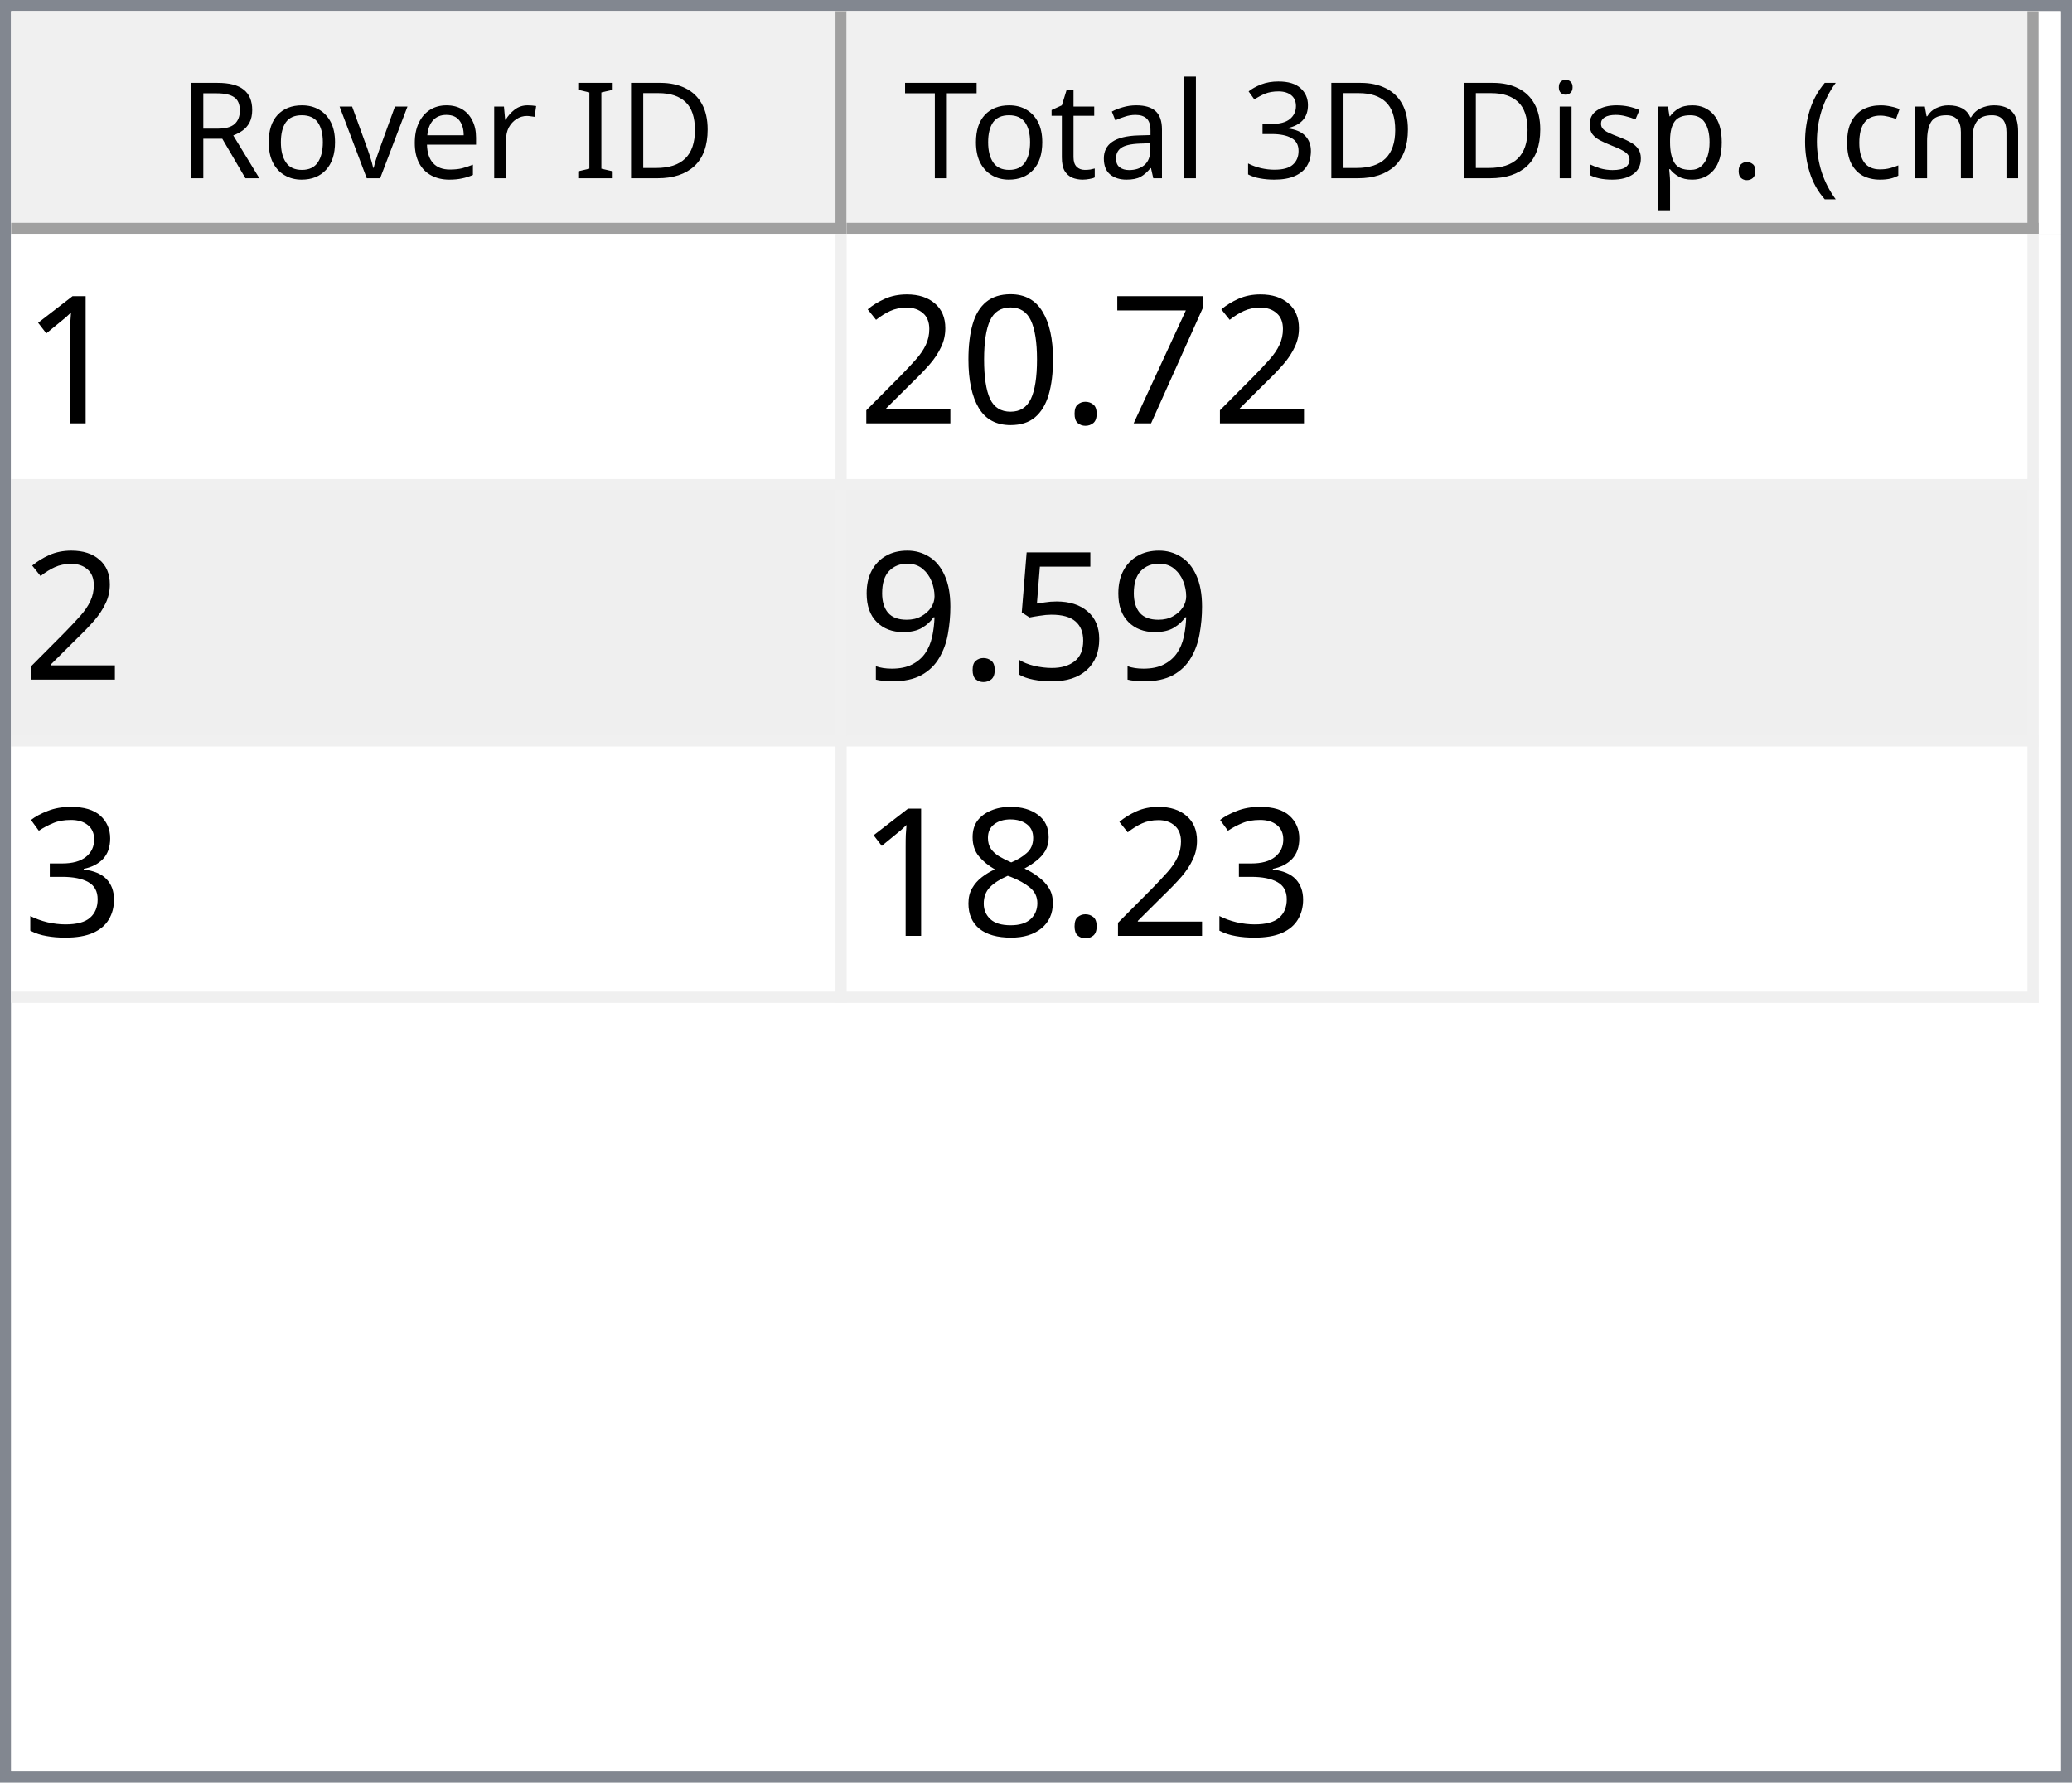
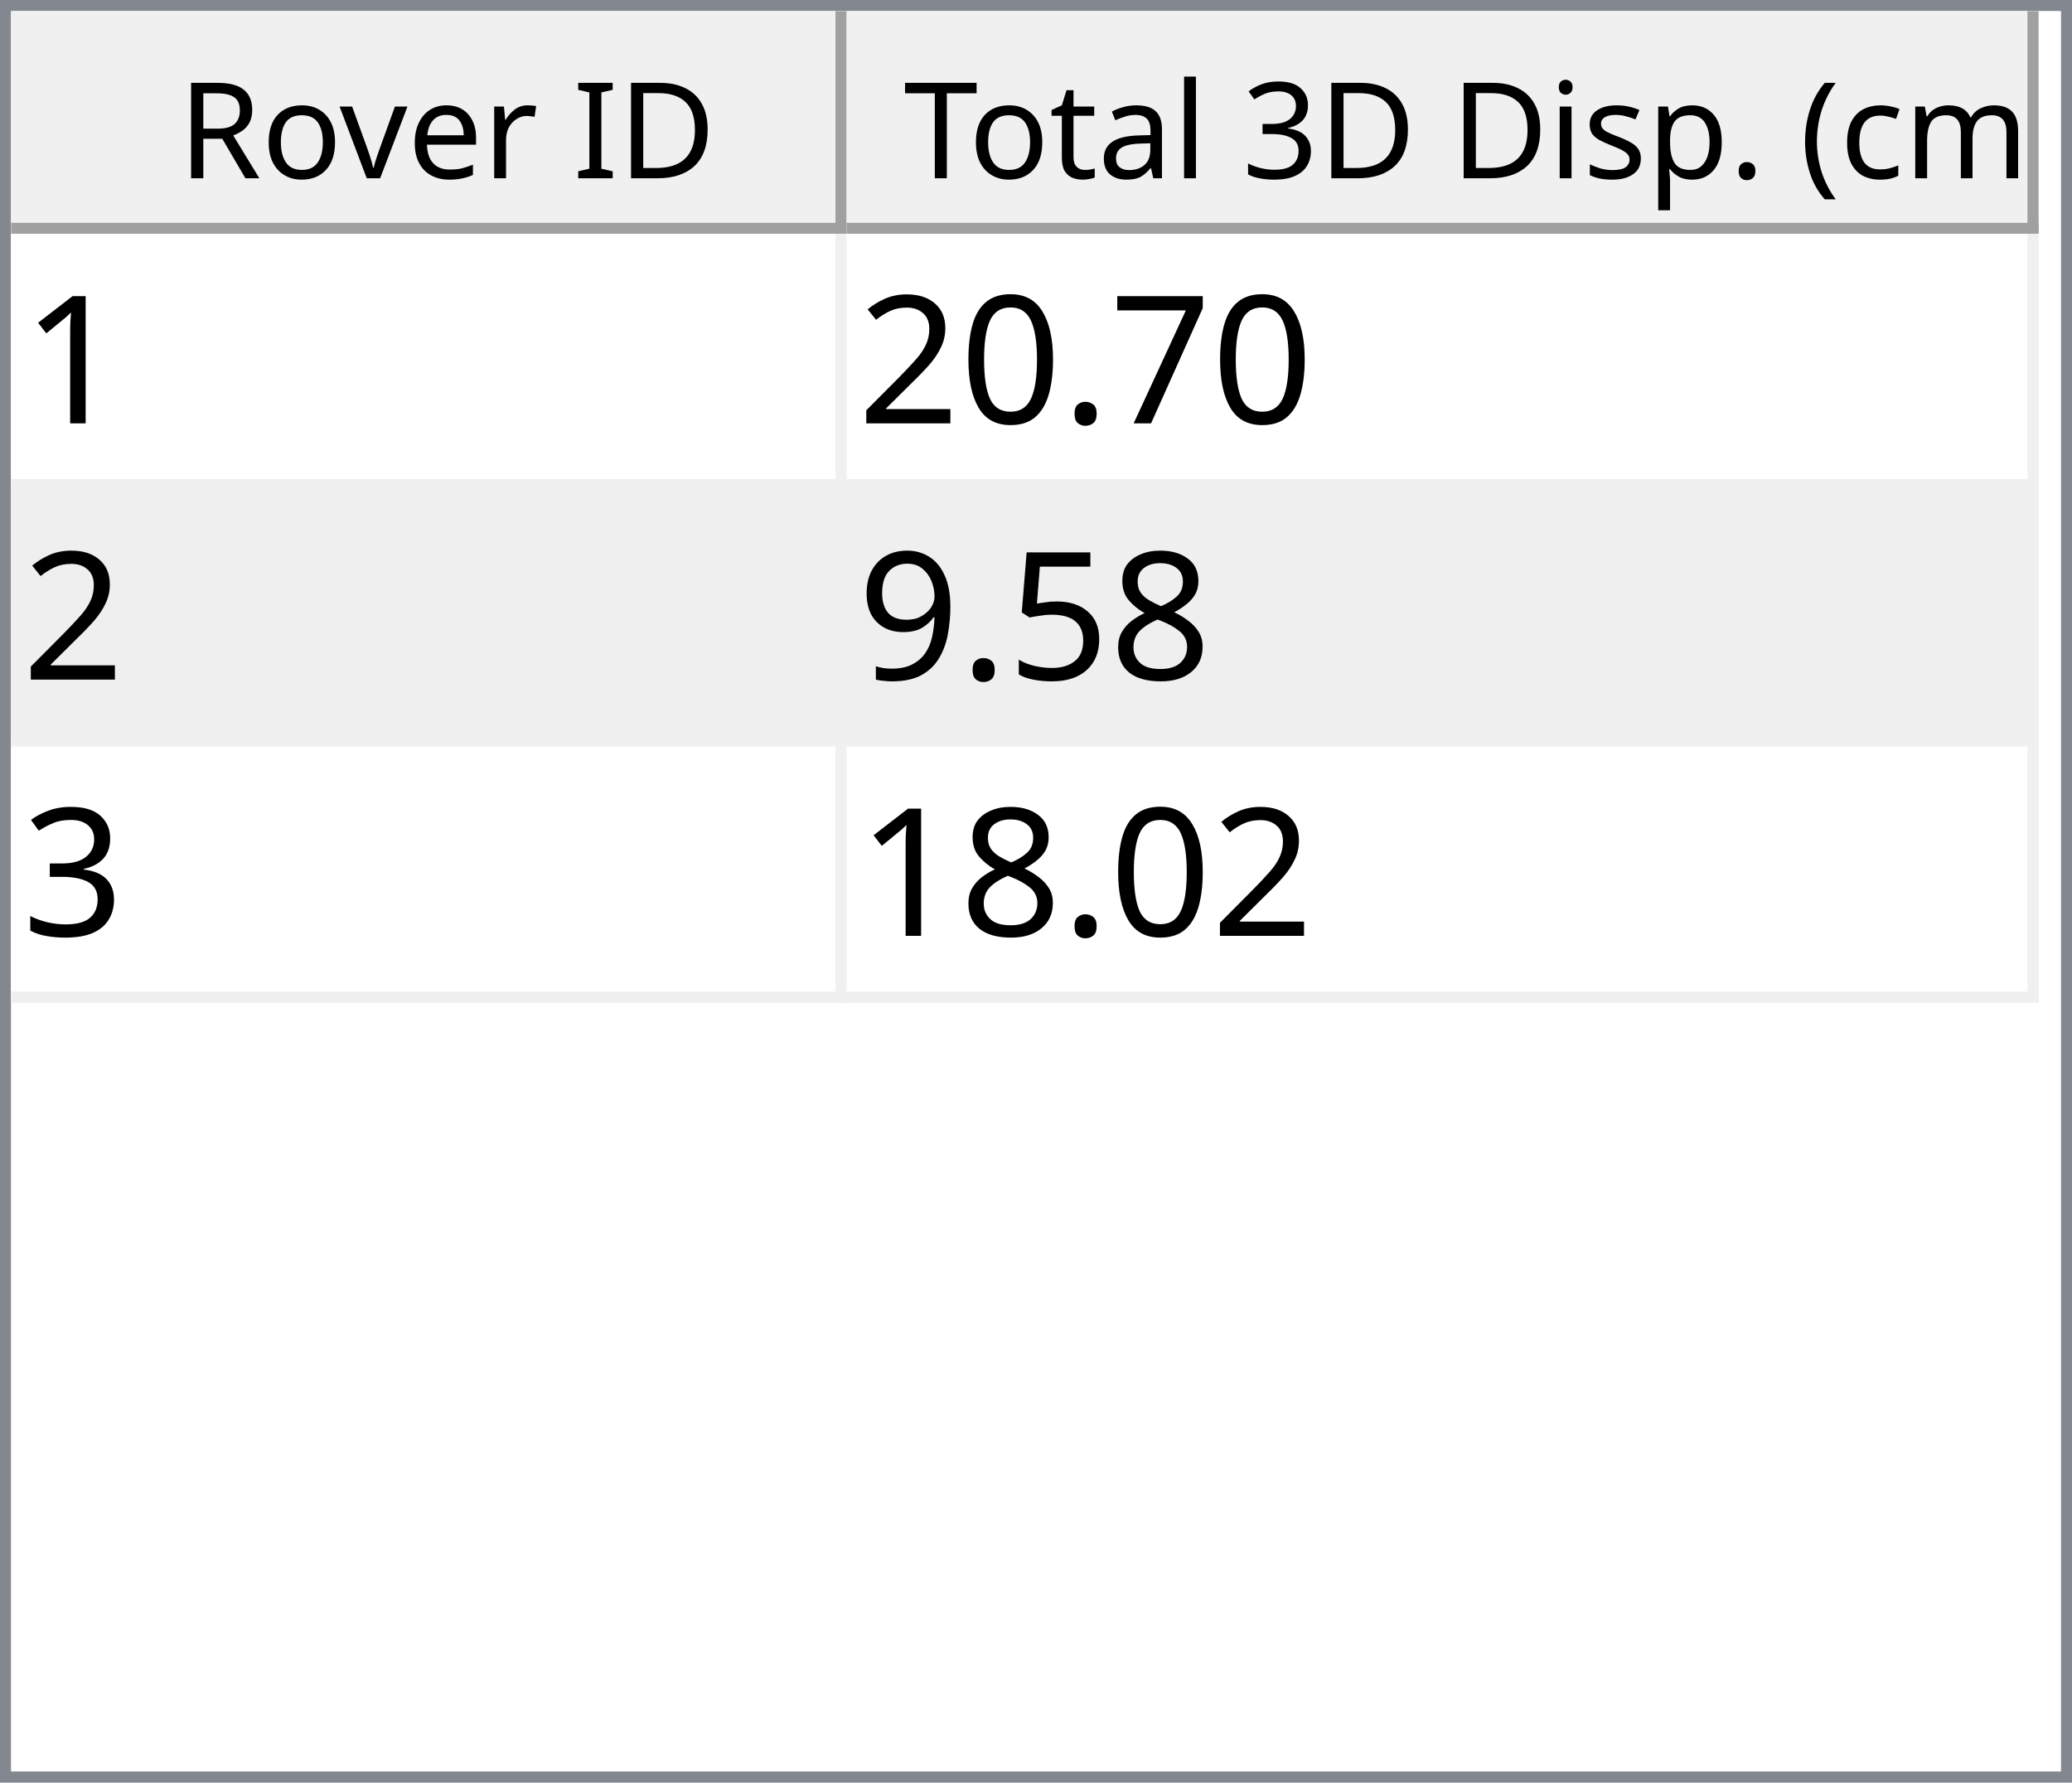
<svg xmlns="http://www.w3.org/2000/svg" style="fill-opacity:1; color-rendering:auto; color-interpolation:auto; text-rendering:auto; stroke:black; stroke-linecap:square; stroke-miterlimit:10; shape-rendering:auto; stroke-opacity:1; fill:black; stroke-dasharray:none; font-weight:normal; stroke-width:1; font-family:'Dialog'; font-style:normal; stroke-linejoin:miter; font-size:12px; stroke-dashoffset:0; image-rendering:auto;" width="186" height="160">
  <defs id="genericDefs" />
  <g>
    <defs id="defs1">
      <clipPath clipPathUnits="userSpaceOnUse" id="clipPath1">
        <path d="M0 0 L186 0 L186 160 L0 160 L0 0 Z" />
      </clipPath>
      <clipPath clipPathUnits="userSpaceOnUse" id="clipPath2">
        <path d="M0 0 L0 160 L186 160 L186 0 Z" />
      </clipPath>
      <clipPath clipPathUnits="userSpaceOnUse" id="clipPath3">
        <path d="M0 0 L0 20 L184 20 L184 0 Z" />
      </clipPath>
      <clipPath clipPathUnits="userSpaceOnUse" id="clipPath4">
        <path d="M0 0 L0 20 L75 20 L75 0 Z" />
      </clipPath>
      <clipPath clipPathUnits="userSpaceOnUse" id="clipPath5">
        <path d="M1 1 L1 19 L74 19 L74 1 Z" />
      </clipPath>
      <clipPath clipPathUnits="userSpaceOnUse" id="clipPath6">
        <path d="M0 0 L0 18 L73 18 L73 0 Z" />
      </clipPath>
      <clipPath clipPathUnits="userSpaceOnUse" id="clipPath7">
        <path d="M-0.5 -0.5 L-0.5 19.5 L74.5 19.5 L74.5 -0.5 Z" />
      </clipPath>
      <clipPath clipPathUnits="userSpaceOnUse" id="clipPath8">
        <path d="M0 0 L0 20 L107 20 L107 0 Z" />
      </clipPath>
      <clipPath clipPathUnits="userSpaceOnUse" id="clipPath9">
        <path d="M1 1 L1 19 L106 19 L106 1 Z" />
      </clipPath>
      <clipPath clipPathUnits="userSpaceOnUse" id="clipPath10">
        <path d="M0 0 L0 18 L105 18 L105 0 Z" />
      </clipPath>
      <clipPath clipPathUnits="userSpaceOnUse" id="clipPath11">
        <path d="M-0.5 -0.5 L-0.5 19.5 L106.5 19.5 L106.5 -0.5 Z" />
      </clipPath>
      <clipPath clipPathUnits="userSpaceOnUse" id="clipPath12">
        <path d="M0 0 L0 138 L184 138 L184 0 Z" />
      </clipPath>
      <clipPath clipPathUnits="userSpaceOnUse" id="clipPath13">
        <path d="M0 0 L0 69 L182 69 L182 0 Z" />
      </clipPath>
      <clipPath clipPathUnits="userSpaceOnUse" id="clipPath14">
        <path d="M-0.5 -0.5 L-0.5 68.5 L181.5 68.5 L181.5 -0.5 Z" />
      </clipPath>
      <clipPath clipPathUnits="userSpaceOnUse" id="clipPath15">
        <path d="M0 0 L0 22 L74 22 L74 0 Z" />
      </clipPath>
      <clipPath clipPathUnits="userSpaceOnUse" id="clipPath16">
        <path d="M0 0 L0 22 L106 22 L106 0 Z" />
      </clipPath>
      <font horiz-adv-x="64.551" id="font1">
        <font-face ascent="107.91" descent="25.098" units-per-em="100" style="font-style:normal; font-family:Segoe UI; font-weight:normal;" />
        <missing-glyph horiz-adv-x="64.551" d="M8.109 0 L8.109 68.266 L56.453 68.266 L56.453 0 L8.109 0 ZM15.328 7.234 L49.219 7.234 L49.219 61.031 L15.328 61.031 L15.328 7.234 Z" />
        <glyph unicode="D" horiz-adv-x="70.117" d="M9.188 0 L9.188 70.016 L28.516 70.016 Q65.531 70.016 65.531 35.891 Q65.531 19.672 55.25 9.836 Q44.969 0 27.734 0 L9.188 0 ZM17.391 62.594 L17.391 7.422 L27.828 7.422 Q41.609 7.422 49.273 14.797 Q56.938 22.172 56.938 35.688 Q56.938 62.594 28.328 62.594 L17.391 62.594 Z" />
        <glyph unicode="I" horiz-adv-x="26.611" d="M17.391 0 L9.188 0 L9.188 70.016 L17.391 70.016 L17.391 0 Z" />
        <glyph unicode=" " horiz-adv-x="27.393" d="" />
        <glyph unicode="r" horiz-adv-x="34.766" d="M34.188 41.891 Q32.078 43.5 28.125 43.5 Q23 43.5 19.555 38.672 Q16.109 33.844 16.109 25.484 L16.109 0 L8.109 0 L8.109 50 L16.109 50 L16.109 39.703 L16.312 39.703 Q18.016 44.969 21.531 47.922 Q25.047 50.875 29.391 50.875 Q32.516 50.875 34.188 50.203 L34.188 41.891 Z" />
        <glyph unicode="e" horiz-adv-x="52.295" d="M48.297 23 L12.984 23 Q13.188 14.656 17.484 10.109 Q21.781 5.562 29.297 5.562 Q37.75 5.562 44.828 11.141 L44.828 3.609 Q38.234 -1.172 27.391 -1.172 Q16.797 -1.172 10.742 5.641 Q4.688 12.453 4.688 24.812 Q4.688 36.469 11.305 43.82 Q17.922 51.172 27.734 51.172 Q37.547 51.172 42.922 44.828 Q48.297 38.484 48.297 27.203 L48.297 23 ZM40.094 29.781 Q40.047 36.719 36.75 40.578 Q33.453 44.438 27.594 44.438 Q21.922 44.438 17.969 40.383 Q14.016 36.328 13.094 29.781 L40.094 29.781 Z" />
        <glyph unicode="v" horiz-adv-x="47.9" d="M47.406 50 L27.484 0 L19.625 0 L0.688 50 L9.469 50 L22.172 13.672 Q23.578 9.672 23.922 6.688 L24.125 6.688 Q24.609 10.453 25.688 13.484 L38.969 50 L47.406 50 Z" />
        <glyph unicode="o" horiz-adv-x="58.594" d="M29 -1.172 Q17.922 -1.172 11.305 5.836 Q4.688 12.844 4.688 24.422 Q4.688 37.016 11.57 44.094 Q18.453 51.172 30.172 51.172 Q41.359 51.172 47.633 44.289 Q53.906 37.406 53.906 25.203 Q53.906 13.234 47.141 6.031 Q40.375 -1.172 29 -1.172 ZM29.594 44.438 Q21.875 44.438 17.383 39.188 Q12.891 33.938 12.891 24.703 Q12.891 15.828 17.43 10.695 Q21.969 5.562 29.594 5.562 Q37.359 5.562 41.531 10.594 Q45.703 15.625 45.703 24.906 Q45.703 34.281 41.531 39.359 Q37.359 44.438 29.594 44.438 Z" />
        <glyph unicode="R" horiz-adv-x="59.814" d="M59.375 0 L49.609 0 L37.891 19.625 Q36.281 22.359 34.766 24.289 Q33.25 26.219 31.664 27.438 Q30.078 28.656 28.25 29.219 Q26.422 29.781 24.125 29.781 L17.391 29.781 L17.391 0 L9.188 0 L9.188 70.016 L30.078 70.016 Q34.672 70.016 38.555 68.867 Q42.438 67.719 45.289 65.375 Q48.141 63.031 49.758 59.547 Q51.375 56.062 51.375 51.375 Q51.375 47.703 50.273 44.656 Q49.172 41.609 47.148 39.211 Q45.125 36.812 42.266 35.133 Q39.406 33.453 35.844 32.516 L35.844 32.328 Q37.594 31.547 38.891 30.547 Q40.188 29.547 41.359 28.18 Q42.531 26.812 43.68 25.078 Q44.828 23.344 46.234 21.047 L59.375 0 ZM17.391 62.594 L17.391 37.203 L28.516 37.203 Q31.594 37.203 34.203 38.133 Q36.812 39.062 38.719 40.797 Q40.625 42.531 41.703 45.047 Q42.781 47.562 42.781 50.688 Q42.781 56.297 39.141 59.445 Q35.5 62.594 28.609 62.594 L17.391 62.594 Z" />
        <glyph unicode=")" horiz-adv-x="30.176" d="M8.297 -15.922 L1.172 -15.922 Q16.406 2.344 16.406 26.812 Q16.406 51.469 1.078 70.016 L8.297 70.016 Q23.531 52.156 23.531 26.703 Q23.531 1.375 8.297 -15.922 Z" />
        <glyph unicode="m" horiz-adv-x="86.133" d="M79.109 0 L71.094 0 L71.094 28.719 Q71.094 37.016 68.531 40.727 Q65.969 44.438 59.906 44.438 Q54.781 44.438 51.195 39.75 Q47.609 35.062 47.609 28.516 L47.609 0 L39.594 0 L39.594 29.688 Q39.594 44.438 28.219 44.438 Q22.953 44.438 19.531 40.016 Q16.109 35.594 16.109 28.516 L16.109 0 L8.109 0 L8.109 50 L16.109 50 L16.109 42.094 L16.312 42.094 Q21.625 51.172 31.844 51.172 Q36.969 51.172 40.773 48.312 Q44.578 45.453 46 40.828 Q51.562 51.172 62.594 51.172 Q79.109 51.172 79.109 30.812 L79.109 0 Z" />
        <glyph unicode="c" horiz-adv-x="46.191" d="M42.188 2.297 Q36.422 -1.172 28.516 -1.172 Q17.828 -1.172 11.258 5.789 Q4.688 12.75 4.688 23.828 Q4.688 36.188 11.766 43.68 Q18.844 51.172 30.672 51.172 Q37.25 51.172 42.281 48.734 L42.281 40.531 Q36.719 44.438 30.375 44.438 Q22.703 44.438 17.797 38.945 Q12.891 33.453 12.891 24.516 Q12.891 15.719 17.508 10.641 Q22.125 5.562 29.891 5.562 Q36.422 5.562 42.188 9.906 L42.188 2.297 Z" />
        <glyph unicode="(" horiz-adv-x="30.176" d="M29.109 -15.922 L21.969 -15.922 Q6.844 1.375 6.844 26.703 Q6.844 52.156 21.969 70.016 L29.203 70.016 Q13.875 51.469 13.875 26.812 Q13.875 2.344 29.109 -15.922 Z" />
        <glyph unicode="." horiz-adv-x="21.68" d="M10.891 -1.078 Q8.641 -1.078 7.055 0.539 Q5.469 2.156 5.469 4.391 Q5.469 6.641 7.055 8.273 Q8.641 9.906 10.891 9.906 Q13.188 9.906 14.797 8.273 Q16.406 6.641 16.406 4.391 Q16.406 2.156 14.797 0.539 Q13.188 -1.078 10.891 -1.078 Z" />
        <glyph unicode="p" horiz-adv-x="58.789" d="M16.312 7.234 L16.109 7.234 L16.109 -23 L8.109 -23 L8.109 50 L16.109 50 L16.109 41.219 L16.312 41.219 Q22.219 51.172 33.594 51.172 Q43.266 51.172 48.688 44.461 Q54.109 37.75 54.109 26.469 Q54.109 13.922 48 6.375 Q41.891 -1.172 31.297 -1.172 Q21.578 -1.172 16.312 7.234 ZM16.109 27.391 L16.109 20.406 Q16.109 14.203 20.141 9.883 Q24.172 5.562 30.375 5.562 Q37.641 5.562 41.773 11.133 Q45.906 16.703 45.906 26.609 Q45.906 34.969 42.047 39.703 Q38.188 44.438 31.594 44.438 Q24.609 44.438 20.359 39.578 Q16.109 34.719 16.109 27.391 Z" />
        <glyph unicode="s" horiz-adv-x="42.432" d="M5.078 1.812 L5.078 10.406 Q11.625 5.562 19.484 5.562 Q30.031 5.562 30.031 12.594 Q30.031 14.594 29.125 15.992 Q28.219 17.391 26.68 18.461 Q25.141 19.531 23.07 20.383 Q21 21.234 18.609 22.172 Q15.281 23.484 12.766 24.828 Q10.25 26.172 8.57 27.859 Q6.891 29.547 6.031 31.695 Q5.172 33.844 5.172 36.719 Q5.172 40.234 6.789 42.945 Q8.406 45.656 11.086 47.484 Q13.766 49.312 17.211 50.242 Q20.656 51.172 24.312 51.172 Q30.812 51.172 35.938 48.922 L35.938 40.828 Q30.422 44.438 23.25 44.438 Q21 44.438 19.195 43.922 Q17.391 43.406 16.094 42.477 Q14.797 41.547 14.086 40.258 Q13.375 38.969 13.375 37.406 Q13.375 35.453 14.086 34.133 Q14.797 32.812 16.164 31.789 Q17.531 30.766 19.484 29.938 Q21.438 29.109 23.922 28.125 Q27.25 26.859 29.883 25.516 Q32.516 24.172 34.375 22.484 Q36.234 20.797 37.234 18.602 Q38.234 16.406 38.234 13.375 Q38.234 9.672 36.602 6.938 Q34.969 4.203 32.234 2.398 Q29.5 0.594 25.93 -0.289 Q22.359 -1.172 18.453 -1.172 Q10.75 -1.172 5.078 1.812 Z" />
        <glyph unicode="i" horiz-adv-x="24.219" d="M12.203 62.703 Q10.062 62.703 8.547 64.164 Q7.031 65.625 7.031 67.875 Q7.031 70.125 8.547 71.609 Q10.062 73.094 12.203 73.094 Q14.406 73.094 15.945 71.609 Q17.484 70.125 17.484 67.875 Q17.484 65.719 15.945 64.211 Q14.406 62.703 12.203 62.703 ZM16.109 0 L8.109 0 L8.109 50 L16.109 50 L16.109 0 Z" />
        <glyph unicode="3" horiz-adv-x="53.906" d="M46.531 19.828 Q46.531 15.094 44.75 11.211 Q42.969 7.328 39.719 4.57 Q36.469 1.812 31.93 0.297 Q27.391 -1.219 21.922 -1.219 Q11.922 -1.219 6 2.594 L6 11.188 Q13.094 5.609 22.219 5.609 Q25.875 5.609 28.828 6.539 Q31.781 7.469 33.906 9.227 Q36.031 10.984 37.18 13.477 Q38.328 15.969 38.328 19.094 Q38.328 32.812 18.797 32.812 L12.984 32.812 L12.984 39.594 L18.5 39.594 Q35.797 39.594 35.797 52.484 Q35.797 64.406 22.609 64.406 Q15.188 64.406 8.688 59.422 L8.688 67.188 Q15.375 71.188 24.609 71.188 Q29 71.188 32.57 69.969 Q36.141 68.75 38.68 66.555 Q41.219 64.359 42.609 61.281 Q44 58.203 44 54.5 Q44 40.672 30.031 36.719 L30.031 36.531 Q33.594 36.141 36.625 34.797 Q39.656 33.453 41.852 31.305 Q44.047 29.156 45.289 26.25 Q46.531 23.344 46.531 19.828 Z" />
        <glyph unicode="l" horiz-adv-x="24.219" d="M16.109 0 L8.109 0 L8.109 74.031 L16.109 74.031 L16.109 0 Z" />
        <glyph unicode="a" horiz-adv-x="50.879" d="M43.891 0 L35.891 0 L35.891 7.812 L35.688 7.812 Q30.469 -1.172 20.312 -1.172 Q12.844 -1.172 8.617 2.781 Q4.391 6.734 4.391 13.281 Q4.391 27.297 20.906 29.594 L35.891 31.688 Q35.891 44.438 25.594 44.438 Q16.547 44.438 9.281 38.281 L9.281 46.484 Q16.656 51.172 26.266 51.172 Q43.891 51.172 43.891 32.516 L43.891 0 ZM35.891 25.297 L23.828 23.641 Q18.266 22.859 15.43 20.875 Q12.594 18.891 12.594 13.875 Q12.594 10.203 15.211 7.883 Q17.828 5.562 22.172 5.562 Q28.125 5.562 32.008 9.742 Q35.891 13.922 35.891 20.312 L35.891 25.297 Z" />
        <glyph unicode="t" horiz-adv-x="33.887" d="M31.297 0.484 Q28.469 -1.078 23.828 -1.078 Q10.688 -1.078 10.688 13.578 L10.688 43.172 L2.094 43.172 L2.094 50 L10.688 50 L10.688 62.203 L18.703 64.797 L18.703 50 L31.297 50 L31.297 43.172 L18.703 43.172 L18.703 14.984 Q18.703 9.969 20.414 7.82 Q22.125 5.672 26.078 5.672 Q29.109 5.672 31.297 7.328 L31.297 0.484 Z" />
        <glyph unicode="T" horiz-adv-x="52.393" d="M50.594 62.594 L30.375 62.594 L30.375 0 L22.172 0 L22.172 62.594 L2 62.594 L2 70.016 L50.594 70.016 L50.594 62.594 Z" />
      </font>
      <font horiz-adv-x="75.0" id="font2">
        <font-face ascent="100.537" descent="21.973" units-per-em="100" style="font-style:normal; font-family:sans-serif; font-weight:normal;" />
        <missing-glyph horiz-adv-x="75.0" d="M12.5 0 L12.5 62.5 L62.5 62.5 L62.5 0 L12.5 0 ZM14.062 1.562 L60.938 1.562 L60.938 60.938 L14.062 60.938 L14.062 1.562 Z" />
        <glyph unicode="1" horiz-adv-x="55.615" d="M37.25 0 L28.469 0 L28.469 56 Q25.297 52.984 20.141 49.953 Q14.984 46.922 10.891 45.406 L10.891 53.906 Q18.266 57.375 23.781 62.305 Q29.297 67.234 31.594 71.875 L37.25 71.875 L37.25 0 Z" />
        <glyph unicode="7" horiz-adv-x="55.615" d="M4.734 62.203 L4.734 70.656 L51.078 70.656 L51.078 63.812 Q44.234 56.547 37.523 44.484 Q30.812 32.422 27.156 19.672 Q24.516 10.688 23.781 0 L14.75 0 Q14.891 8.453 18.062 20.414 Q21.234 32.375 27.172 43.484 Q33.109 54.594 39.797 62.203 L4.734 62.203 Z" />
        <glyph unicode="." horiz-adv-x="27.783" d="M9.078 0 L9.078 10.016 L19.094 10.016 L19.094 0 L9.078 0 Z" />
        <glyph unicode="0" horiz-adv-x="55.615" d="M4.156 35.297 Q4.156 48 6.766 55.742 Q9.375 63.484 14.523 67.68 Q19.672 71.875 27.484 71.875 Q33.25 71.875 37.594 69.555 Q41.938 67.234 44.773 62.867 Q47.609 58.5 49.219 52.227 Q50.828 45.953 50.828 35.297 Q50.828 22.703 48.242 14.969 Q45.656 7.234 40.508 3.008 Q35.359 -1.219 27.484 -1.219 Q17.141 -1.219 11.234 6.203 Q4.156 15.141 4.156 35.297 ZM13.188 35.297 Q13.188 17.672 17.312 11.836 Q21.438 6 27.484 6 Q33.547 6 37.672 11.859 Q41.797 17.719 41.797 35.297 Q41.797 52.984 37.672 58.789 Q33.547 64.594 27.391 64.594 Q21.344 64.594 17.719 59.469 Q13.188 52.938 13.188 35.297 Z" />
        <glyph unicode="2" horiz-adv-x="55.615" d="M50.344 8.453 L50.344 0 L3.031 0 Q2.938 3.172 4.047 6.109 Q5.859 10.938 9.836 15.625 Q13.812 20.312 21.344 26.469 Q33.016 36.031 37.117 41.625 Q41.219 47.219 41.219 52.203 Q41.219 57.422 37.477 61.008 Q33.734 64.594 27.734 64.594 Q21.391 64.594 17.578 60.789 Q13.766 56.984 13.719 50.25 L4.688 51.172 Q5.609 61.281 11.664 66.578 Q17.719 71.875 27.938 71.875 Q38.234 71.875 44.242 66.164 Q50.25 60.453 50.25 52 Q50.25 47.703 48.492 43.555 Q46.734 39.406 42.656 34.812 Q38.578 30.219 29.109 22.219 Q21.188 15.578 18.945 13.211 Q16.703 10.844 15.234 8.453 L50.344 8.453 Z" />
+         <glyph unicode="8" horiz-adv-x="55.615" d="M17.672 38.812 Q12.203 40.828 9.57 44.539 Q6.938 48.25 6.938 53.422 Q6.938 61.234 12.555 66.555 Q18.172 71.875 27.484 71.875 Q36.859 71.875 42.578 66.43 Q48.297 60.984 48.297 53.172 Q48.297 48.188 45.68 44.508 Q43.062 40.828 37.75 38.812 Q44.344 36.672 47.781 31.883 Q51.219 27.094 51.219 20.453 Q51.219 11.281 44.727 5.031 Q38.234 -1.219 27.641 -1.219 Q17.047 -1.219 10.547 5.055 Q4.047 11.328 4.047 20.703 Q4.047 27.688 7.594 32.398 Q11.141 37.109 17.672 38.812 ZM15.922 53.719 Q15.922 48.641 19.195 45.414 Q22.469 42.188 27.688 42.188 Q32.766 42.188 36.016 45.383 Q39.266 48.578 39.266 53.219 Q39.266 58.062 35.914 61.359 Q32.562 64.656 27.594 64.656 Q22.562 64.656 19.242 61.43 Q15.922 58.203 15.922 53.719 ZM13.094 20.656 Q13.094 16.891 14.875 13.375 Q16.656 9.859 20.172 7.93 Q23.688 6 27.734 6 Q34.031 6 38.133 10.055 Q42.234 14.109 42.234 20.359 Q42.234 26.703 38.016 30.859 Q33.797 35.016 27.438 35.016 Q21.234 35.016 17.164 30.914 Q13.094 26.812 13.094 20.656 Z" />
        <glyph unicode="5" horiz-adv-x="55.615" d="M4.156 18.75 L13.375 19.531 Q14.406 12.797 18.141 9.398 Q21.875 6 27.156 6 Q33.5 6 37.891 10.789 Q42.281 15.578 42.281 23.484 Q42.281 31 38.062 35.352 Q33.844 39.703 27 39.703 Q22.75 39.703 19.336 37.773 Q15.922 35.844 13.969 32.766 L5.719 33.844 L12.641 70.609 L48.25 70.609 L48.25 62.203 L19.672 62.203 L15.828 42.969 Q22.266 47.469 29.344 47.469 Q38.719 47.469 45.164 40.969 Q51.609 34.469 51.609 24.266 Q51.609 14.547 45.953 7.469 Q39.062 -1.219 27.156 -1.219 Q17.391 -1.219 11.211 4.25 Q5.031 9.719 4.156 18.75 Z" />
        <glyph unicode="9" horiz-adv-x="55.615" d="M5.469 16.547 L13.922 17.328 Q14.984 11.375 18.016 8.688 Q21.047 6 25.781 6 Q29.828 6 32.883 7.859 Q35.938 9.719 37.891 12.82 Q39.844 15.922 41.164 21.195 Q42.484 26.469 42.484 31.938 Q42.484 32.516 42.438 33.688 Q39.797 29.5 35.234 26.883 Q30.672 24.266 25.344 24.266 Q16.453 24.266 10.305 30.711 Q4.156 37.156 4.156 47.703 Q4.156 58.594 10.578 65.234 Q17 71.875 26.656 71.875 Q33.641 71.875 39.43 68.117 Q45.219 64.359 48.219 57.398 Q51.219 50.438 51.219 37.25 Q51.219 23.531 48.242 15.406 Q45.266 7.281 39.383 3.031 Q33.5 -1.219 25.594 -1.219 Q17.188 -1.219 11.867 3.445 Q6.547 8.109 5.469 16.547 ZM41.453 48.141 Q41.453 55.719 37.43 60.156 Q33.406 64.594 27.734 64.594 Q21.875 64.594 17.531 59.812 Q13.188 55.031 13.188 47.406 Q13.188 40.578 17.312 36.305 Q21.438 32.031 27.484 32.031 Q33.594 32.031 37.523 36.305 Q41.453 40.578 41.453 48.141 Z" />
        <glyph unicode="3" horiz-adv-x="55.615" d="M4.203 18.891 L12.984 20.062 Q14.5 12.594 18.141 9.297 Q21.781 6 27 6 Q33.203 6 37.477 10.297 Q41.75 14.594 41.75 20.953 Q41.75 27 37.797 30.93 Q33.844 34.859 27.734 34.859 Q25.25 34.859 21.531 33.891 L22.516 41.609 Q23.391 41.5 23.922 41.5 Q29.547 41.5 34.039 44.43 Q38.531 47.359 38.531 53.469 Q38.531 58.297 35.258 61.477 Q31.984 64.656 26.812 64.656 Q21.688 64.656 18.266 61.43 Q14.844 58.203 13.875 51.766 L5.078 53.328 Q6.688 62.156 12.398 67.016 Q18.109 71.875 26.609 71.875 Q32.469 71.875 37.398 69.359 Q42.328 66.844 44.945 62.5 Q47.562 58.156 47.562 53.266 Q47.562 48.641 45.07 44.828 Q42.578 41.016 37.703 38.766 Q44.047 37.312 47.562 32.695 Q51.078 28.078 51.078 21.141 Q51.078 11.766 44.242 5.25 Q37.406 -1.266 26.953 -1.266 Q17.531 -1.266 11.305 4.352 Q5.078 9.969 4.203 18.891 Z" />
-         <glyph unicode="8" horiz-adv-x="55.615" d="M17.672 38.812 Q12.203 40.828 9.57 44.539 Q6.938 48.25 6.938 53.422 Q6.938 61.234 12.555 66.555 Q18.172 71.875 27.484 71.875 Q36.859 71.875 42.578 66.43 Q48.297 60.984 48.297 53.172 Q48.297 48.188 45.68 44.508 Q43.062 40.828 37.75 38.812 Q44.344 36.672 47.781 31.883 Q51.219 27.094 51.219 20.453 Q51.219 11.281 44.727 5.031 Q38.234 -1.219 27.641 -1.219 Q17.047 -1.219 10.547 5.055 Q4.047 11.328 4.047 20.703 Q4.047 27.688 7.594 32.398 Q11.141 37.109 17.672 38.812 ZM15.922 53.719 Q15.922 48.641 19.195 45.414 Q22.469 42.188 27.688 42.188 Q32.766 42.188 36.016 45.383 Q39.266 48.578 39.266 53.219 Q39.266 58.062 35.914 61.359 Q32.562 64.656 27.594 64.656 Q22.562 64.656 19.242 61.43 Q15.922 58.203 15.922 53.719 ZM13.094 20.656 Q13.094 16.891 14.875 13.375 Q16.656 9.859 20.172 7.93 Q23.688 6 27.734 6 Q34.031 6 38.133 10.055 Q42.234 14.109 42.234 20.359 Q42.234 26.703 38.016 30.859 Q33.797 35.016 27.438 35.016 Q21.234 35.016 17.164 30.914 Q13.094 26.812 13.094 20.656 Z" />
      </font>
    </defs>
    <g style="fill:white; stroke:white;">
      <rect x="0" y="0" width="186" style="clip-path:url(#clipPath1); stroke:none;" height="160" />
    </g>
    <g style="fill:white; text-rendering:optimizeSpeed; color-rendering:optimizeSpeed; image-rendering:optimizeSpeed; shape-rendering:crispEdges; stroke:white; color-interpolation:sRGB;">
      <rect x="0" width="186" height="160" y="0" style="stroke:none;" />
      <path style="stroke:none;" d="M0 160 L186 160 L186 0 L0 0 Z" />
    </g>
    <g style="fill:rgb(240,240,240); font-family:'Segoe UI'; stroke:rgb(240,240,240);">
      <rect x="0" y="0" width="186" style="clip-path:url(#clipPath2); stroke:none;" height="160" />
    </g>
    <g style="fill:rgb(130,135,144); font-family:'Segoe UI'; stroke:rgb(130,135,144);">
      <path d="M0 0 L186 0 L186 160 L0 160 L0 0 ZM1 1 L185 1 L185 159 L1 159 L1 1 Z" style="fill-rule:evenodd; clip-path:url(#clipPath2); stroke:none;" />
    </g>
    <g style="fill:white; font-family:'Segoe UI'; stroke:white;" transform="translate(1,1)">
      <rect x="0" y="0" width="184" style="clip-path:url(#clipPath3); stroke:none;" height="20" />
    </g>
    <g style="fill:rgb(240,240,240); font-family:'Segoe UI'; stroke:rgb(240,240,240);" transform="translate(1,1)">
      <rect x="0" y="0" width="75" style="clip-path:url(#clipPath4); stroke:none;" height="20" />
    </g>
    <g style="font-family:'Segoe UI';" transform="translate(2,2)">
      <text x="14" xml:space="preserve" y="14" style="clip-path:url(#clipPath6); stroke:none;">Rover ID</text>
    </g>
    <g style="fill:rgb(160,160,160); font-family:'Segoe UI'; stroke:rgb(160,160,160); stroke-linejoin:bevel;" transform="translate(1.5,1.5)">
      <line x1="74" x2="74" y1="0" style="fill:none; clip-path:url(#clipPath7);" y2="19" />
    </g>
    <g style="fill:rgb(160,160,160); font-family:'Segoe UI'; stroke:rgb(160,160,160); stroke-linejoin:bevel;" transform="matrix(1,0,0,1,1,1) translate(0.5,0.5)">
      <line x1="0" x2="74" y1="19" style="fill:none; clip-path:url(#clipPath7);" y2="19" />
    </g>
    <g style="fill:rgb(240,240,240); font-family:'Segoe UI'; stroke:rgb(240,240,240);" transform="translate(76,1)">
      <rect x="0" y="0" width="107" style="clip-path:url(#clipPath8); stroke:none;" height="20" />
    </g>
    <g style="font-family:'Segoe UI';" transform="translate(77,2)">
      <text x="1" xml:space="preserve" y="14" style="clip-path:url(#clipPath10); stroke:none;"> Total 3D Disp. (cm)</text>
    </g>
    <g style="fill:rgb(160,160,160); font-family:'Segoe UI'; stroke:rgb(160,160,160); stroke-linejoin:bevel;" transform="translate(76.5,1.5)">
      <line x1="106" x2="106" y1="0" style="fill:none; clip-path:url(#clipPath11);" y2="19" />
    </g>
    <g style="fill:rgb(160,160,160); font-family:'Segoe UI'; stroke:rgb(160,160,160); stroke-linejoin:bevel;" transform="matrix(1,0,0,1,76,1) translate(0.5,0.5)">
      <line x1="0" x2="106" y1="19" style="fill:none; clip-path:url(#clipPath11);" y2="19" />
    </g>
    <g style="fill:white; font-family:'Segoe UI'; stroke:white;" transform="translate(1,21)">
      <rect x="0" y="0" width="184" style="clip-path:url(#clipPath12); stroke:none;" height="138" />
    </g>
    <g style="fill:rgb(240,240,240); font-size:16px; font-family:sans-serif; stroke:rgb(240,240,240);" transform="translate(1,21)">
      <rect x="0" y="0" width="182" style="clip-path:url(#clipPath13); stroke:none;" height="69" />
      <line transform="translate(0.5,0.5)" x1="0" x2="181" y1="22" style="clip-path:url(#clipPath14); fill:none; stroke-linejoin:bevel;" y2="22" />
    </g>
    <g transform="matrix(1,0,0,1,1,21) translate(0.5,0.5)" style="fill:rgb(240,240,240); font-size:16px; font-family:sans-serif; stroke:rgb(240,240,240); stroke-linejoin:bevel;">
      <line x1="0" x2="181" y1="45" style="fill:none; clip-path:url(#clipPath14);" y2="45" />
    </g>
    <g transform="matrix(1,0,0,1,1,21) translate(0.5,0.5)" style="fill:rgb(240,240,240); font-size:16px; font-family:sans-serif; stroke:rgb(240,240,240); stroke-linejoin:bevel;">
      <line x1="0" x2="181" y1="68" style="fill:none; clip-path:url(#clipPath14);" y2="68" />
    </g>
    <g transform="matrix(1,0,0,1,1,21) translate(0.5,0.5)" style="fill:rgb(240,240,240); font-size:16px; font-family:sans-serif; stroke:rgb(240,240,240); stroke-linejoin:bevel;">
      <line x1="74" x2="74" y1="0" style="fill:none; clip-path:url(#clipPath14);" y2="68" />
    </g>
    <g transform="matrix(1,0,0,1,1,21) translate(0.5,0.5)" style="fill:rgb(240,240,240); font-size:16px; font-family:sans-serif; stroke:rgb(240,240,240); stroke-linejoin:bevel;">
      <line x1="181" x2="181" y1="0" style="fill:none; clip-path:url(#clipPath14);" y2="68" />
    </g>
    <g style="fill:white; font-size:16px; font-family:sans-serif; stroke:white;" transform="matrix(1,0,0,1,1,21)">
      <rect x="0" y="0" width="74" style="clip-path:url(#clipPath15); stroke:none;" height="22" />
      <text x="1" y="17" style="fill:black; clip-path:url(#clipPath15); stroke:none;" xml:space="preserve">1</text>
    </g>
    <g style="fill:white; font-size:16px; font-family:sans-serif; stroke:white;" transform="matrix(1,0,0,1,1,21) translate(75,0)">
      <rect x="0" y="0" width="106" style="clip-path:url(#clipPath16); stroke:none;" height="22" />
-       <text x="1" y="17" style="fill:black; clip-path:url(#clipPath16); stroke:none;" xml:space="preserve">20.72</text>
+       <text x="1" y="17" style="fill:black; clip-path:url(#clipPath16); stroke:none;" xml:space="preserve">20.70</text>
    </g>
    <g style="fill:rgb(239,239,239); font-size:16px; font-family:sans-serif; stroke:rgb(239,239,239);" transform="matrix(1,0,0,1,1,21) translate(0,23)">
      <rect x="0" y="0" width="74" style="clip-path:url(#clipPath15); stroke:none;" height="22" />
      <text x="1" y="17" style="fill:black; clip-path:url(#clipPath15); stroke:none;" xml:space="preserve">2</text>
    </g>
    <g style="fill:rgb(239,239,239); font-size:16px; font-family:sans-serif; stroke:rgb(239,239,239);" transform="matrix(1,0,0,1,1,21) translate(75,23)">
      <rect x="0" y="0" width="106" style="clip-path:url(#clipPath16); stroke:none;" height="22" />
-       <text x="1" y="17" style="fill:black; clip-path:url(#clipPath16); stroke:none;" xml:space="preserve">9.59</text>
+       <text x="1" y="17" style="fill:black; clip-path:url(#clipPath16); stroke:none;" xml:space="preserve">9.58</text>
    </g>
    <g style="fill:white; font-size:16px; font-family:sans-serif; stroke:white;" transform="matrix(1,0,0,1,1,21) translate(0,46)">
      <rect x="0" y="0" width="74" style="clip-path:url(#clipPath15); stroke:none;" height="22" />
      <text x="1" y="17" style="fill:black; clip-path:url(#clipPath15); stroke:none;" xml:space="preserve">3</text>
    </g>
    <g style="fill:white; font-size:16px; font-family:sans-serif; stroke:white;" transform="matrix(1,0,0,1,1,21) translate(75,46)">
      <rect x="0" y="0" width="106" style="clip-path:url(#clipPath16); stroke:none;" height="22" />
-       <text x="1" y="17" style="fill:black; clip-path:url(#clipPath16); stroke:none;" xml:space="preserve">18.23</text>
+       <text x="1" y="17" style="fill:black; clip-path:url(#clipPath16); stroke:none;" xml:space="preserve">18.02</text>
    </g>
  </g>
</svg>
